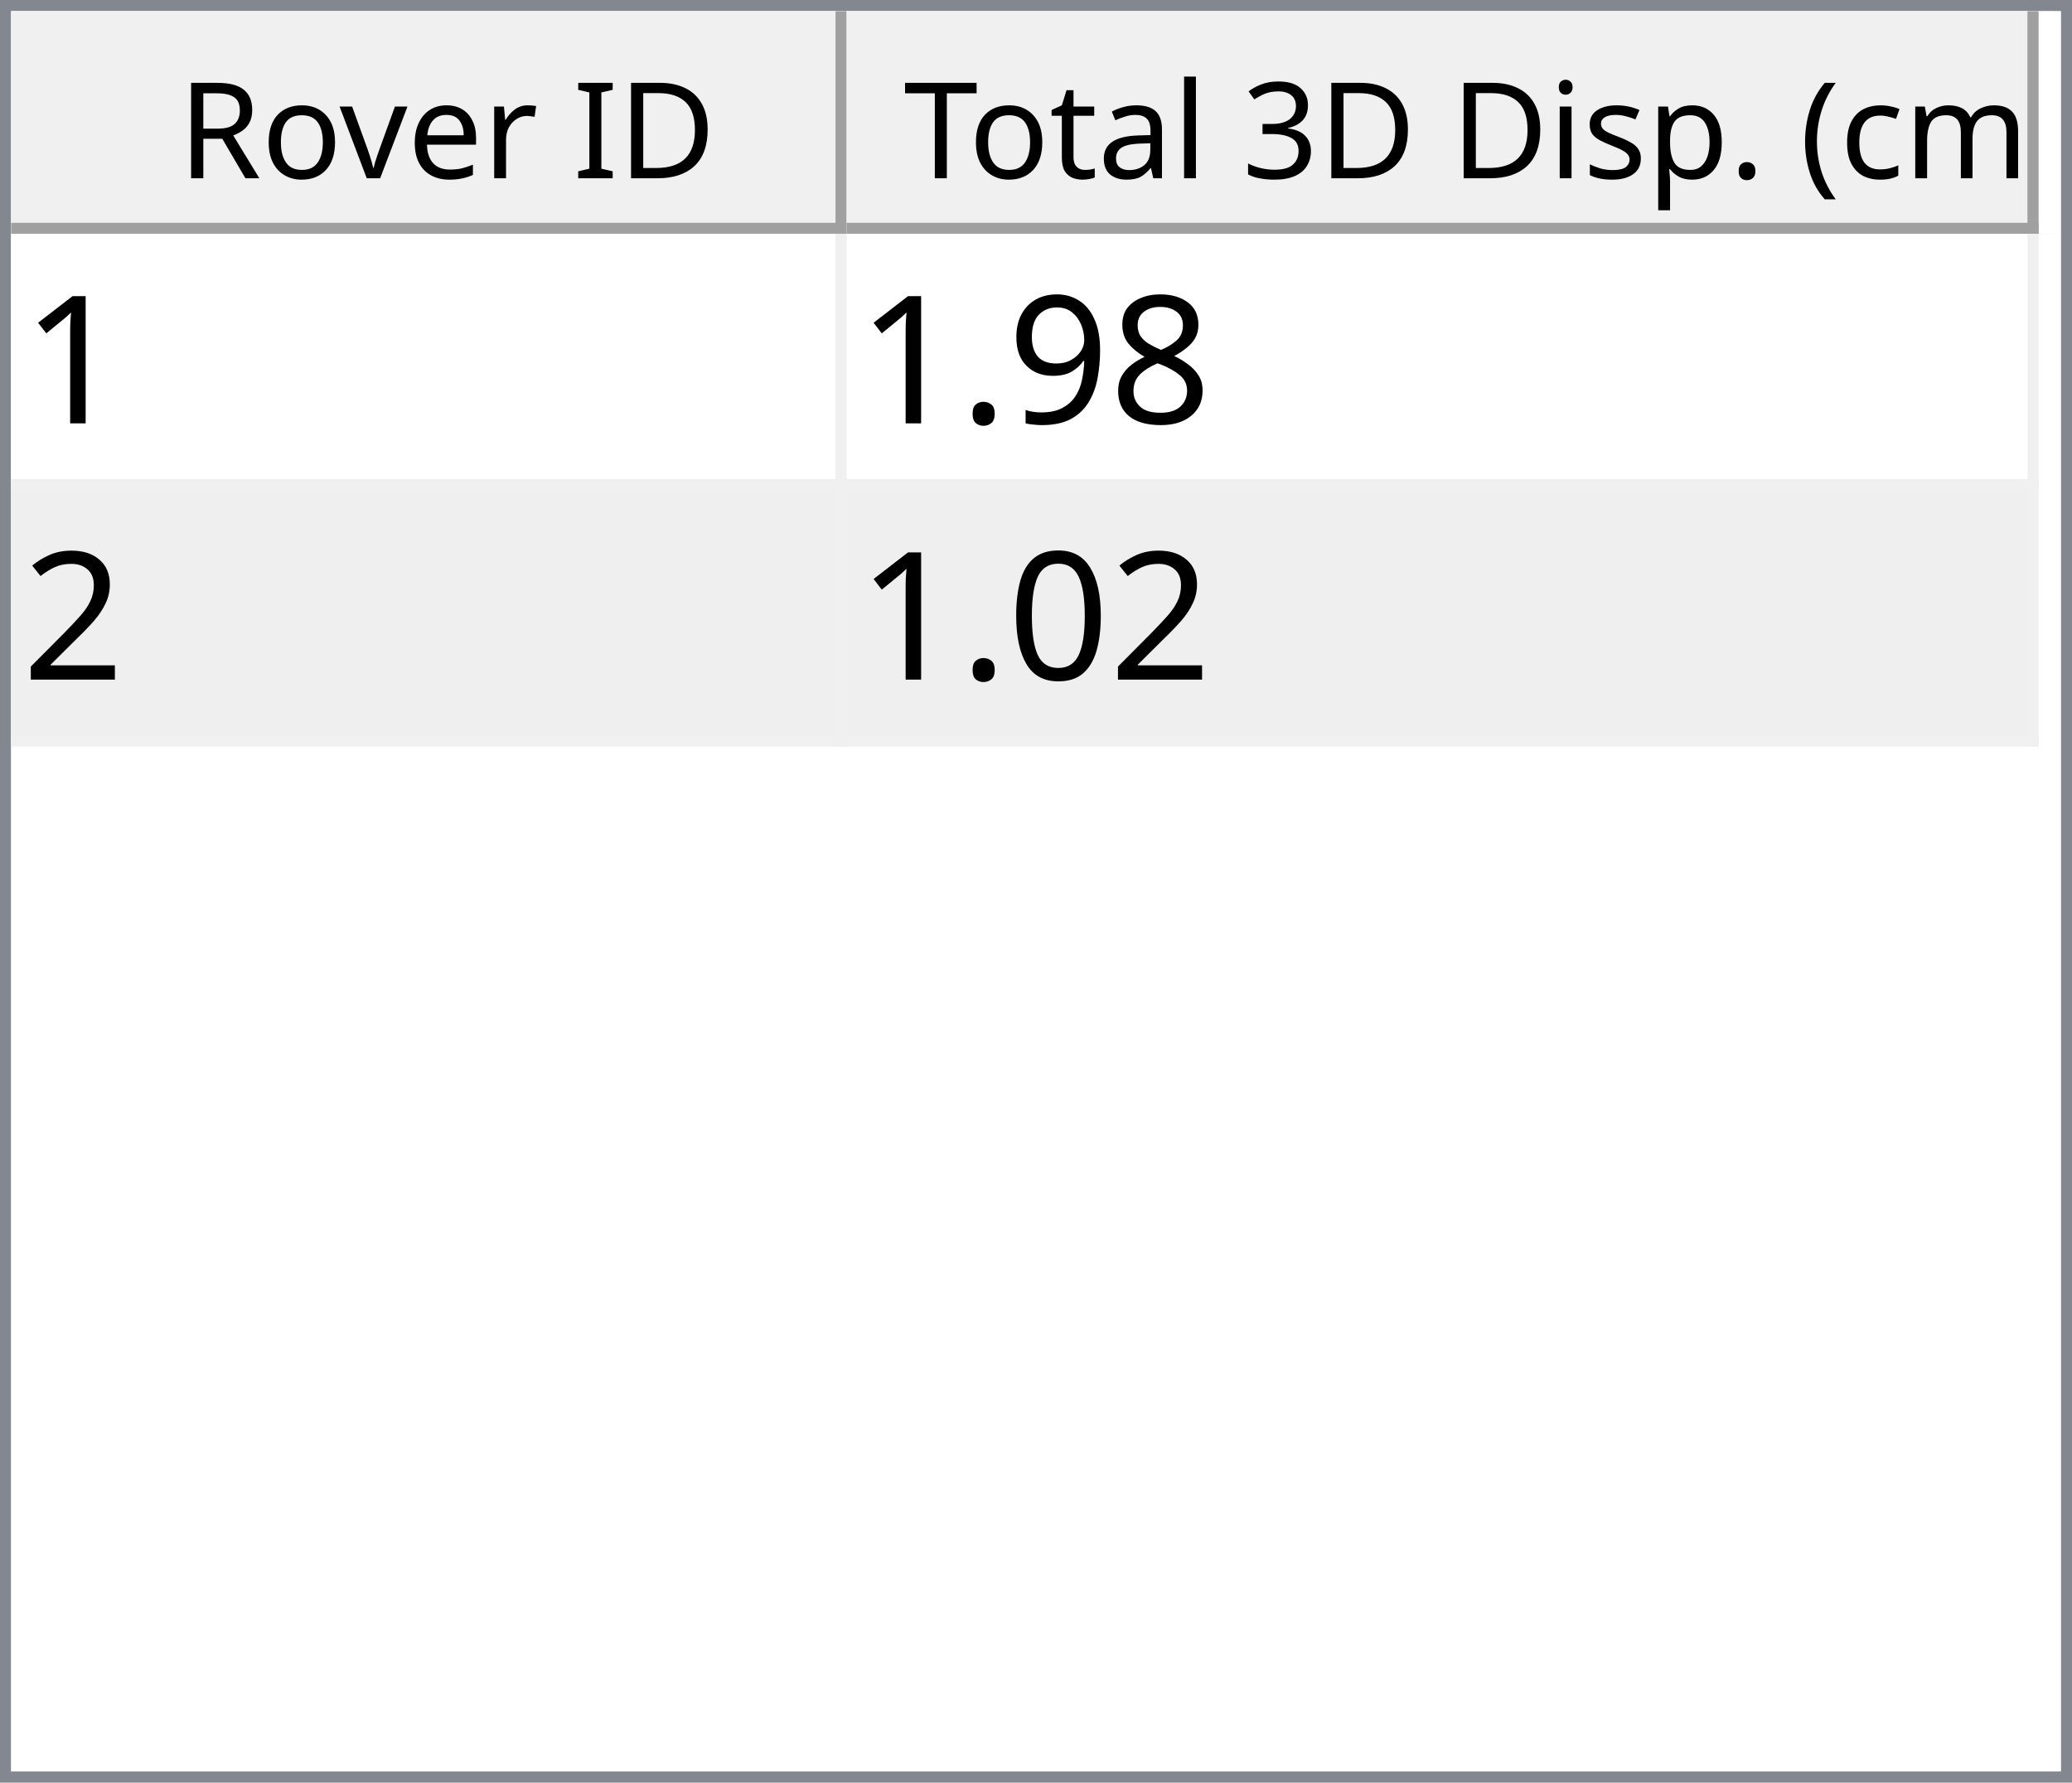
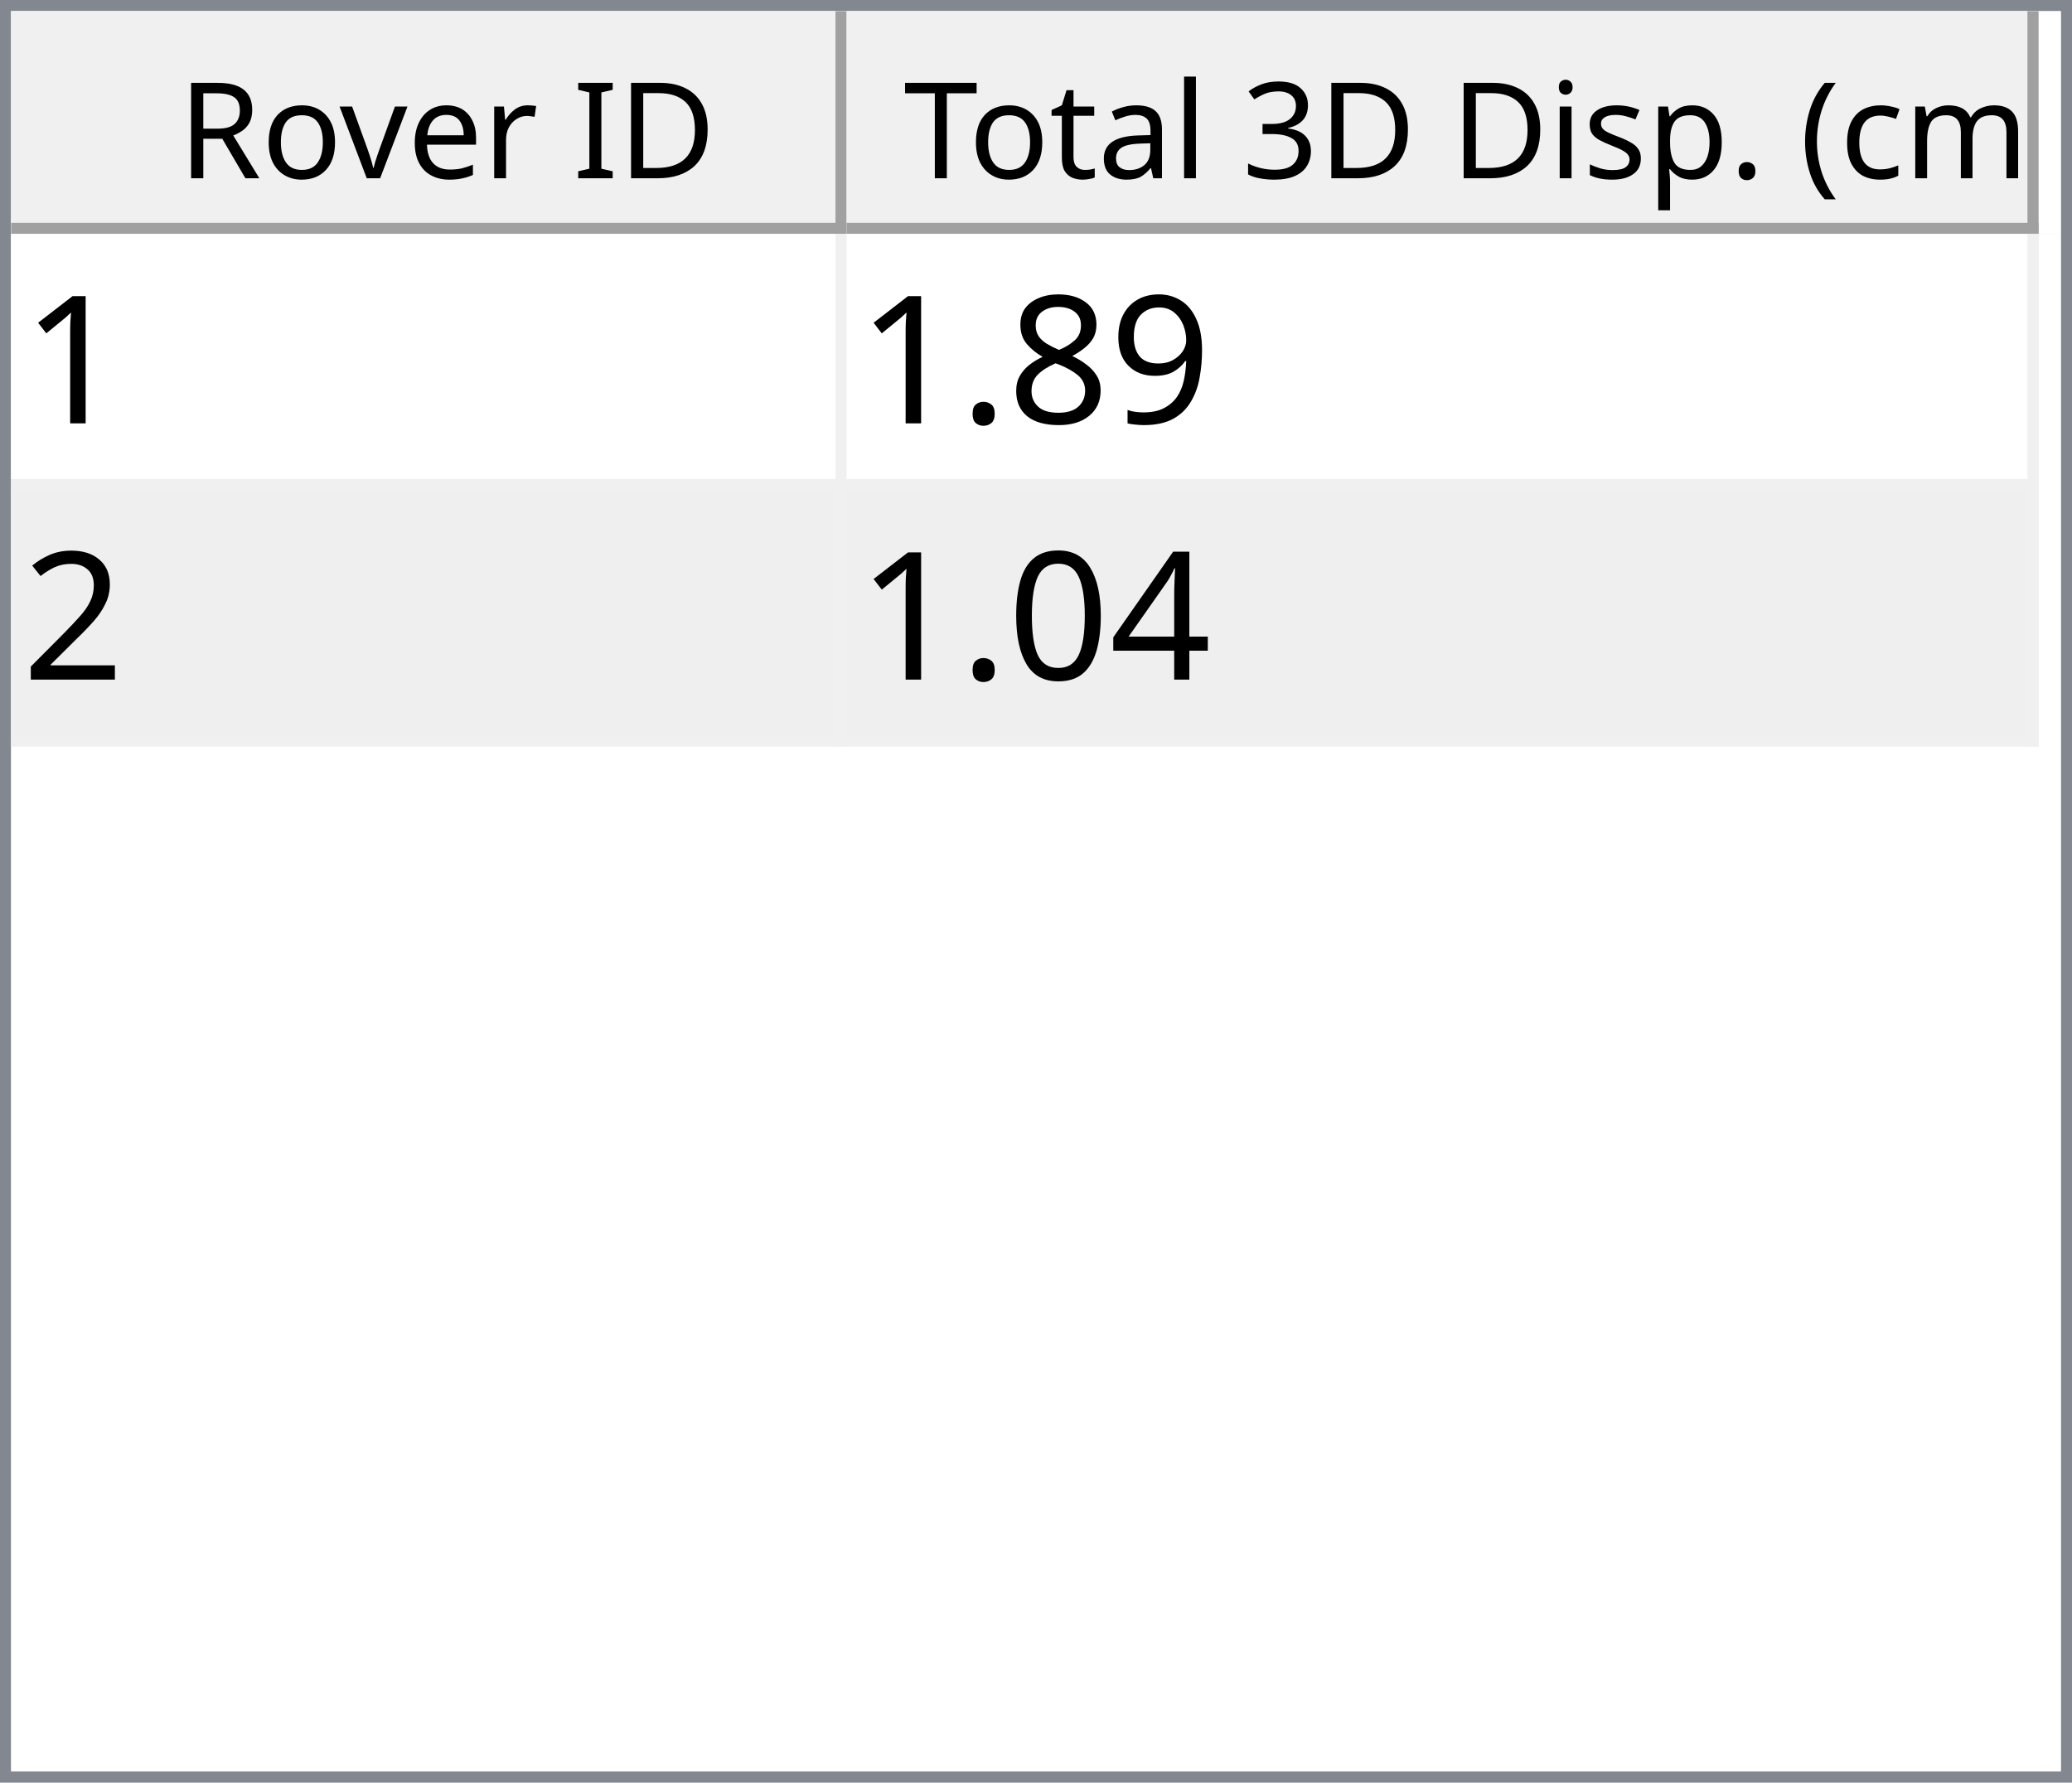
<svg xmlns="http://www.w3.org/2000/svg" style="fill-opacity:1; color-rendering:auto; color-interpolation:auto; text-rendering:auto; stroke:black; stroke-linecap:square; stroke-miterlimit:10; shape-rendering:auto; stroke-opacity:1; fill:black; stroke-dasharray:none; font-weight:normal; stroke-width:1; font-family:'Dialog'; font-style:normal; stroke-linejoin:miter; font-size:12px; stroke-dashoffset:0; image-rendering:auto;" width="186" height="160">
  <defs id="genericDefs" />
  <g>
    <defs id="defs1">
      <clipPath clipPathUnits="userSpaceOnUse" id="clipPath1">
        <path d="M0 0 L186 0 L186 160 L0 160 L0 0 Z" />
      </clipPath>
      <clipPath clipPathUnits="userSpaceOnUse" id="clipPath2">
        <path d="M0 0 L0 160 L186 160 L186 0 Z" />
      </clipPath>
      <clipPath clipPathUnits="userSpaceOnUse" id="clipPath3">
        <path d="M0 0 L0 20 L184 20 L184 0 Z" />
      </clipPath>
      <clipPath clipPathUnits="userSpaceOnUse" id="clipPath4">
        <path d="M0 0 L0 20 L75 20 L75 0 Z" />
      </clipPath>
      <clipPath clipPathUnits="userSpaceOnUse" id="clipPath5">
        <path d="M1 1 L1 19 L74 19 L74 1 Z" />
      </clipPath>
      <clipPath clipPathUnits="userSpaceOnUse" id="clipPath6">
        <path d="M0 0 L0 18 L73 18 L73 0 Z" />
      </clipPath>
      <clipPath clipPathUnits="userSpaceOnUse" id="clipPath7">
        <path d="M-0.5 -0.5 L-0.5 19.5 L74.5 19.5 L74.5 -0.5 Z" />
      </clipPath>
      <clipPath clipPathUnits="userSpaceOnUse" id="clipPath8">
        <path d="M0 0 L0 20 L107 20 L107 0 Z" />
      </clipPath>
      <clipPath clipPathUnits="userSpaceOnUse" id="clipPath9">
        <path d="M1 1 L1 19 L106 19 L106 1 Z" />
      </clipPath>
      <clipPath clipPathUnits="userSpaceOnUse" id="clipPath10">
        <path d="M0 0 L0 18 L105 18 L105 0 Z" />
      </clipPath>
      <clipPath clipPathUnits="userSpaceOnUse" id="clipPath11">
        <path d="M-0.5 -0.5 L-0.5 19.5 L106.5 19.5 L106.5 -0.5 Z" />
      </clipPath>
      <clipPath clipPathUnits="userSpaceOnUse" id="clipPath12">
        <path d="M0 0 L0 138 L184 138 L184 0 Z" />
      </clipPath>
      <clipPath clipPathUnits="userSpaceOnUse" id="clipPath13">
        <path d="M0 0 L0 46 L182 46 L182 0 Z" />
      </clipPath>
      <clipPath clipPathUnits="userSpaceOnUse" id="clipPath14">
        <path d="M-0.5 -0.5 L-0.5 45.5 L181.5 45.5 L181.5 -0.5 Z" />
      </clipPath>
      <clipPath clipPathUnits="userSpaceOnUse" id="clipPath15">
        <path d="M0 0 L0 22 L74 22 L74 0 Z" />
      </clipPath>
      <clipPath clipPathUnits="userSpaceOnUse" id="clipPath16">
        <path d="M0 0 L0 22 L106 22 L106 0 Z" />
      </clipPath>
      <font horiz-adv-x="64.551" id="font1">
        <font-face ascent="107.91" descent="25.098" units-per-em="100" style="font-style:normal; font-family:Segoe UI; font-weight:normal;" />
        <missing-glyph horiz-adv-x="64.551" d="M8.109 0 L8.109 68.266 L56.453 68.266 L56.453 0 L8.109 0 ZM15.328 7.234 L49.219 7.234 L49.219 61.031 L15.328 61.031 L15.328 7.234 Z" />
        <glyph unicode="D" horiz-adv-x="70.117" d="M9.188 0 L9.188 70.016 L28.516 70.016 Q65.531 70.016 65.531 35.891 Q65.531 19.672 55.25 9.836 Q44.969 0 27.734 0 L9.188 0 ZM17.391 62.594 L17.391 7.422 L27.828 7.422 Q41.609 7.422 49.273 14.797 Q56.938 22.172 56.938 35.688 Q56.938 62.594 28.328 62.594 L17.391 62.594 Z" />
        <glyph unicode="I" horiz-adv-x="26.611" d="M17.391 0 L9.188 0 L9.188 70.016 L17.391 70.016 L17.391 0 Z" />
        <glyph unicode=" " horiz-adv-x="27.393" d="" />
        <glyph unicode="r" horiz-adv-x="34.766" d="M34.188 41.891 Q32.078 43.5 28.125 43.5 Q23 43.5 19.555 38.672 Q16.109 33.844 16.109 25.484 L16.109 0 L8.109 0 L8.109 50 L16.109 50 L16.109 39.703 L16.312 39.703 Q18.016 44.969 21.531 47.922 Q25.047 50.875 29.391 50.875 Q32.516 50.875 34.188 50.203 L34.188 41.891 Z" />
        <glyph unicode="e" horiz-adv-x="52.295" d="M48.297 23 L12.984 23 Q13.188 14.656 17.484 10.109 Q21.781 5.562 29.297 5.562 Q37.75 5.562 44.828 11.141 L44.828 3.609 Q38.234 -1.172 27.391 -1.172 Q16.797 -1.172 10.742 5.641 Q4.688 12.453 4.688 24.812 Q4.688 36.469 11.305 43.82 Q17.922 51.172 27.734 51.172 Q37.547 51.172 42.922 44.828 Q48.297 38.484 48.297 27.203 L48.297 23 ZM40.094 29.781 Q40.047 36.719 36.75 40.578 Q33.453 44.438 27.594 44.438 Q21.922 44.438 17.969 40.383 Q14.016 36.328 13.094 29.781 L40.094 29.781 Z" />
        <glyph unicode="v" horiz-adv-x="47.9" d="M47.406 50 L27.484 0 L19.625 0 L0.688 50 L9.469 50 L22.172 13.672 Q23.578 9.672 23.922 6.688 L24.125 6.688 Q24.609 10.453 25.688 13.484 L38.969 50 L47.406 50 Z" />
        <glyph unicode="o" horiz-adv-x="58.594" d="M29 -1.172 Q17.922 -1.172 11.305 5.836 Q4.688 12.844 4.688 24.422 Q4.688 37.016 11.57 44.094 Q18.453 51.172 30.172 51.172 Q41.359 51.172 47.633 44.289 Q53.906 37.406 53.906 25.203 Q53.906 13.234 47.141 6.031 Q40.375 -1.172 29 -1.172 ZM29.594 44.438 Q21.875 44.438 17.383 39.188 Q12.891 33.938 12.891 24.703 Q12.891 15.828 17.43 10.695 Q21.969 5.562 29.594 5.562 Q37.359 5.562 41.531 10.594 Q45.703 15.625 45.703 24.906 Q45.703 34.281 41.531 39.359 Q37.359 44.438 29.594 44.438 Z" />
        <glyph unicode="R" horiz-adv-x="59.814" d="M59.375 0 L49.609 0 L37.891 19.625 Q36.281 22.359 34.766 24.289 Q33.25 26.219 31.664 27.438 Q30.078 28.656 28.25 29.219 Q26.422 29.781 24.125 29.781 L17.391 29.781 L17.391 0 L9.188 0 L9.188 70.016 L30.078 70.016 Q34.672 70.016 38.555 68.867 Q42.438 67.719 45.289 65.375 Q48.141 63.031 49.758 59.547 Q51.375 56.062 51.375 51.375 Q51.375 47.703 50.273 44.656 Q49.172 41.609 47.148 39.211 Q45.125 36.812 42.266 35.133 Q39.406 33.453 35.844 32.516 L35.844 32.328 Q37.594 31.547 38.891 30.547 Q40.188 29.547 41.359 28.18 Q42.531 26.812 43.68 25.078 Q44.828 23.344 46.234 21.047 L59.375 0 ZM17.391 62.594 L17.391 37.203 L28.516 37.203 Q31.594 37.203 34.203 38.133 Q36.812 39.062 38.719 40.797 Q40.625 42.531 41.703 45.047 Q42.781 47.562 42.781 50.688 Q42.781 56.297 39.141 59.445 Q35.5 62.594 28.609 62.594 L17.391 62.594 Z" />
        <glyph unicode=")" horiz-adv-x="30.176" d="M8.297 -15.922 L1.172 -15.922 Q16.406 2.344 16.406 26.812 Q16.406 51.469 1.078 70.016 L8.297 70.016 Q23.531 52.156 23.531 26.703 Q23.531 1.375 8.297 -15.922 Z" />
        <glyph unicode="m" horiz-adv-x="86.133" d="M79.109 0 L71.094 0 L71.094 28.719 Q71.094 37.016 68.531 40.727 Q65.969 44.438 59.906 44.438 Q54.781 44.438 51.195 39.75 Q47.609 35.062 47.609 28.516 L47.609 0 L39.594 0 L39.594 29.688 Q39.594 44.438 28.219 44.438 Q22.953 44.438 19.531 40.016 Q16.109 35.594 16.109 28.516 L16.109 0 L8.109 0 L8.109 50 L16.109 50 L16.109 42.094 L16.312 42.094 Q21.625 51.172 31.844 51.172 Q36.969 51.172 40.773 48.312 Q44.578 45.453 46 40.828 Q51.562 51.172 62.594 51.172 Q79.109 51.172 79.109 30.812 L79.109 0 Z" />
        <glyph unicode="c" horiz-adv-x="46.191" d="M42.188 2.297 Q36.422 -1.172 28.516 -1.172 Q17.828 -1.172 11.258 5.789 Q4.688 12.75 4.688 23.828 Q4.688 36.188 11.766 43.68 Q18.844 51.172 30.672 51.172 Q37.25 51.172 42.281 48.734 L42.281 40.531 Q36.719 44.438 30.375 44.438 Q22.703 44.438 17.797 38.945 Q12.891 33.453 12.891 24.516 Q12.891 15.719 17.508 10.641 Q22.125 5.562 29.891 5.562 Q36.422 5.562 42.188 9.906 L42.188 2.297 Z" />
        <glyph unicode="(" horiz-adv-x="30.176" d="M29.109 -15.922 L21.969 -15.922 Q6.844 1.375 6.844 26.703 Q6.844 52.156 21.969 70.016 L29.203 70.016 Q13.875 51.469 13.875 26.812 Q13.875 2.344 29.109 -15.922 Z" />
        <glyph unicode="." horiz-adv-x="21.68" d="M10.891 -1.078 Q8.641 -1.078 7.055 0.539 Q5.469 2.156 5.469 4.391 Q5.469 6.641 7.055 8.273 Q8.641 9.906 10.891 9.906 Q13.188 9.906 14.797 8.273 Q16.406 6.641 16.406 4.391 Q16.406 2.156 14.797 0.539 Q13.188 -1.078 10.891 -1.078 Z" />
        <glyph unicode="p" horiz-adv-x="58.789" d="M16.312 7.234 L16.109 7.234 L16.109 -23 L8.109 -23 L8.109 50 L16.109 50 L16.109 41.219 L16.312 41.219 Q22.219 51.172 33.594 51.172 Q43.266 51.172 48.688 44.461 Q54.109 37.75 54.109 26.469 Q54.109 13.922 48 6.375 Q41.891 -1.172 31.297 -1.172 Q21.578 -1.172 16.312 7.234 ZM16.109 27.391 L16.109 20.406 Q16.109 14.203 20.141 9.883 Q24.172 5.562 30.375 5.562 Q37.641 5.562 41.773 11.133 Q45.906 16.703 45.906 26.609 Q45.906 34.969 42.047 39.703 Q38.188 44.438 31.594 44.438 Q24.609 44.438 20.359 39.578 Q16.109 34.719 16.109 27.391 Z" />
        <glyph unicode="s" horiz-adv-x="42.432" d="M5.078 1.812 L5.078 10.406 Q11.625 5.562 19.484 5.562 Q30.031 5.562 30.031 12.594 Q30.031 14.594 29.125 15.992 Q28.219 17.391 26.68 18.461 Q25.141 19.531 23.07 20.383 Q21 21.234 18.609 22.172 Q15.281 23.484 12.766 24.828 Q10.25 26.172 8.57 27.859 Q6.891 29.547 6.031 31.695 Q5.172 33.844 5.172 36.719 Q5.172 40.234 6.789 42.945 Q8.406 45.656 11.086 47.484 Q13.766 49.312 17.211 50.242 Q20.656 51.172 24.312 51.172 Q30.812 51.172 35.938 48.922 L35.938 40.828 Q30.422 44.438 23.25 44.438 Q21 44.438 19.195 43.922 Q17.391 43.406 16.094 42.477 Q14.797 41.547 14.086 40.258 Q13.375 38.969 13.375 37.406 Q13.375 35.453 14.086 34.133 Q14.797 32.812 16.164 31.789 Q17.531 30.766 19.484 29.938 Q21.438 29.109 23.922 28.125 Q27.25 26.859 29.883 25.516 Q32.516 24.172 34.375 22.484 Q36.234 20.797 37.234 18.602 Q38.234 16.406 38.234 13.375 Q38.234 9.672 36.602 6.938 Q34.969 4.203 32.234 2.398 Q29.5 0.594 25.93 -0.289 Q22.359 -1.172 18.453 -1.172 Q10.75 -1.172 5.078 1.812 Z" />
        <glyph unicode="i" horiz-adv-x="24.219" d="M12.203 62.703 Q10.062 62.703 8.547 64.164 Q7.031 65.625 7.031 67.875 Q7.031 70.125 8.547 71.609 Q10.062 73.094 12.203 73.094 Q14.406 73.094 15.945 71.609 Q17.484 70.125 17.484 67.875 Q17.484 65.719 15.945 64.211 Q14.406 62.703 12.203 62.703 ZM16.109 0 L8.109 0 L8.109 50 L16.109 50 L16.109 0 Z" />
        <glyph unicode="3" horiz-adv-x="53.906" d="M46.531 19.828 Q46.531 15.094 44.75 11.211 Q42.969 7.328 39.719 4.57 Q36.469 1.812 31.93 0.297 Q27.391 -1.219 21.922 -1.219 Q11.922 -1.219 6 2.594 L6 11.188 Q13.094 5.609 22.219 5.609 Q25.875 5.609 28.828 6.539 Q31.781 7.469 33.906 9.227 Q36.031 10.984 37.18 13.477 Q38.328 15.969 38.328 19.094 Q38.328 32.812 18.797 32.812 L12.984 32.812 L12.984 39.594 L18.5 39.594 Q35.797 39.594 35.797 52.484 Q35.797 64.406 22.609 64.406 Q15.188 64.406 8.688 59.422 L8.688 67.188 Q15.375 71.188 24.609 71.188 Q29 71.188 32.57 69.969 Q36.141 68.75 38.68 66.555 Q41.219 64.359 42.609 61.281 Q44 58.203 44 54.5 Q44 40.672 30.031 36.719 L30.031 36.531 Q33.594 36.141 36.625 34.797 Q39.656 33.453 41.852 31.305 Q44.047 29.156 45.289 26.25 Q46.531 23.344 46.531 19.828 Z" />
        <glyph unicode="l" horiz-adv-x="24.219" d="M16.109 0 L8.109 0 L8.109 74.031 L16.109 74.031 L16.109 0 Z" />
        <glyph unicode="a" horiz-adv-x="50.879" d="M43.891 0 L35.891 0 L35.891 7.812 L35.688 7.812 Q30.469 -1.172 20.312 -1.172 Q12.844 -1.172 8.617 2.781 Q4.391 6.734 4.391 13.281 Q4.391 27.297 20.906 29.594 L35.891 31.688 Q35.891 44.438 25.594 44.438 Q16.547 44.438 9.281 38.281 L9.281 46.484 Q16.656 51.172 26.266 51.172 Q43.891 51.172 43.891 32.516 L43.891 0 ZM35.891 25.297 L23.828 23.641 Q18.266 22.859 15.43 20.875 Q12.594 18.891 12.594 13.875 Q12.594 10.203 15.211 7.883 Q17.828 5.562 22.172 5.562 Q28.125 5.562 32.008 9.742 Q35.891 13.922 35.891 20.312 L35.891 25.297 Z" />
        <glyph unicode="t" horiz-adv-x="33.887" d="M31.297 0.484 Q28.469 -1.078 23.828 -1.078 Q10.688 -1.078 10.688 13.578 L10.688 43.172 L2.094 43.172 L2.094 50 L10.688 50 L10.688 62.203 L18.703 64.797 L18.703 50 L31.297 50 L31.297 43.172 L18.703 43.172 L18.703 14.984 Q18.703 9.969 20.414 7.82 Q22.125 5.672 26.078 5.672 Q29.109 5.672 31.297 7.328 L31.297 0.484 Z" />
        <glyph unicode="T" horiz-adv-x="52.393" d="M50.594 62.594 L30.375 62.594 L30.375 0 L22.172 0 L22.172 62.594 L2 62.594 L2 70.016 L50.594 70.016 L50.594 62.594 Z" />
      </font>
      <font horiz-adv-x="75.0" id="font2">
        <font-face ascent="100.537" descent="21.973" units-per-em="100" style="font-style:normal; font-family:sans-serif; font-weight:normal;" />
        <missing-glyph horiz-adv-x="75.0" d="M12.5 0 L12.5 62.5 L62.5 62.5 L62.5 0 L12.5 0 ZM14.062 1.562 L60.938 1.562 L60.938 60.938 L14.062 60.938 L14.062 1.562 Z" />
        <glyph unicode="1" horiz-adv-x="55.615" d="M37.25 0 L28.469 0 L28.469 56 Q25.297 52.984 20.141 49.953 Q14.984 46.922 10.891 45.406 L10.891 53.906 Q18.266 57.375 23.781 62.305 Q29.297 67.234 31.594 71.875 L37.25 71.875 L37.25 0 Z" />
+         <glyph unicode="9" horiz-adv-x="55.615" d="M5.469 16.547 L13.922 17.328 Q14.984 11.375 18.016 8.688 Q21.047 6 25.781 6 Q29.828 6 32.883 7.859 Q35.938 9.719 37.891 12.82 Q39.844 15.922 41.164 21.195 Q42.484 26.469 42.484 31.938 Q42.484 32.516 42.438 33.688 Q39.797 29.5 35.234 26.883 Q30.672 24.266 25.344 24.266 Q16.453 24.266 10.305 30.711 Q4.156 37.156 4.156 47.703 Q4.156 58.594 10.578 65.234 Q17 71.875 26.656 71.875 Q33.641 71.875 39.43 68.117 Q45.219 64.359 48.219 57.398 Q51.219 50.438 51.219 37.25 Q51.219 23.531 48.242 15.406 Q45.266 7.281 39.383 3.031 Q33.5 -1.219 25.594 -1.219 Q17.188 -1.219 11.867 3.445 Q6.547 8.109 5.469 16.547 ZM41.453 48.141 Q41.453 55.719 37.43 60.156 Q33.406 64.594 27.734 64.594 Q21.875 64.594 17.531 59.812 Q13.188 55.031 13.188 47.406 Q13.188 40.578 17.312 36.305 Q21.438 32.031 27.484 32.031 Q33.594 32.031 37.523 36.305 Q41.453 40.578 41.453 48.141 Z" />
        <glyph unicode="8" horiz-adv-x="55.615" d="M17.672 38.812 Q12.203 40.828 9.57 44.539 Q6.938 48.25 6.938 53.422 Q6.938 61.234 12.555 66.555 Q18.172 71.875 27.484 71.875 Q36.859 71.875 42.578 66.43 Q48.297 60.984 48.297 53.172 Q48.297 48.188 45.68 44.508 Q43.062 40.828 37.75 38.812 Q44.344 36.672 47.781 31.883 Q51.219 27.094 51.219 20.453 Q51.219 11.281 44.727 5.031 Q38.234 -1.219 27.641 -1.219 Q17.047 -1.219 10.547 5.055 Q4.047 11.328 4.047 20.703 Q4.047 27.688 7.594 32.398 Q11.141 37.109 17.672 38.812 ZM15.922 53.719 Q15.922 48.641 19.195 45.414 Q22.469 42.188 27.688 42.188 Q32.766 42.188 36.016 45.383 Q39.266 48.578 39.266 53.219 Q39.266 58.062 35.914 61.359 Q32.562 64.656 27.594 64.656 Q22.562 64.656 19.242 61.43 Q15.922 58.203 15.922 53.719 ZM13.094 20.656 Q13.094 16.891 14.875 13.375 Q16.656 9.859 20.172 7.93 Q23.688 6 27.734 6 Q34.031 6 38.133 10.055 Q42.234 14.109 42.234 20.359 Q42.234 26.703 38.016 30.859 Q33.797 35.016 27.438 35.016 Q21.234 35.016 17.164 30.914 Q13.094 26.812 13.094 20.656 Z" />
-         <glyph unicode="9" horiz-adv-x="55.615" d="M5.469 16.547 L13.922 17.328 Q14.984 11.375 18.016 8.688 Q21.047 6 25.781 6 Q29.828 6 32.883 7.859 Q35.938 9.719 37.891 12.82 Q39.844 15.922 41.164 21.195 Q42.484 26.469 42.484 31.938 Q42.484 32.516 42.438 33.688 Q39.797 29.5 35.234 26.883 Q30.672 24.266 25.344 24.266 Q16.453 24.266 10.305 30.711 Q4.156 37.156 4.156 47.703 Q4.156 58.594 10.578 65.234 Q17 71.875 26.656 71.875 Q33.641 71.875 39.43 68.117 Q45.219 64.359 48.219 57.398 Q51.219 50.438 51.219 37.25 Q51.219 23.531 48.242 15.406 Q45.266 7.281 39.383 3.031 Q33.5 -1.219 25.594 -1.219 Q17.188 -1.219 11.867 3.445 Q6.547 8.109 5.469 16.547 ZM41.453 48.141 Q41.453 55.719 37.43 60.156 Q33.406 64.594 27.734 64.594 Q21.875 64.594 17.531 59.812 Q13.188 55.031 13.188 47.406 Q13.188 40.578 17.312 36.305 Q21.438 32.031 27.484 32.031 Q33.594 32.031 37.523 36.305 Q41.453 40.578 41.453 48.141 Z" />
        <glyph unicode="." horiz-adv-x="27.783" d="M9.078 0 L9.078 10.016 L19.094 10.016 L19.094 0 L9.078 0 Z" />
        <glyph unicode="2" horiz-adv-x="55.615" d="M50.344 8.453 L50.344 0 L3.031 0 Q2.938 3.172 4.047 6.109 Q5.859 10.938 9.836 15.625 Q13.812 20.312 21.344 26.469 Q33.016 36.031 37.117 41.625 Q41.219 47.219 41.219 52.203 Q41.219 57.422 37.477 61.008 Q33.734 64.594 27.734 64.594 Q21.391 64.594 17.578 60.789 Q13.766 56.984 13.719 50.25 L4.688 51.172 Q5.609 61.281 11.664 66.578 Q17.719 71.875 27.938 71.875 Q38.234 71.875 44.242 66.164 Q50.25 60.453 50.25 52 Q50.25 47.703 48.492 43.555 Q46.734 39.406 42.656 34.812 Q38.578 30.219 29.109 22.219 Q21.188 15.578 18.945 13.211 Q16.703 10.844 15.234 8.453 L50.344 8.453 Z" />
+         <glyph unicode="4" horiz-adv-x="55.615" d="M32.328 0 L32.328 17.141 L1.266 17.141 L1.266 25.203 L33.938 71.578 L41.109 71.578 L41.109 25.203 L50.781 25.203 L50.781 17.141 L41.109 17.141 L41.109 0 L32.328 0 ZM32.328 25.203 L32.328 57.469 L9.906 25.203 L32.328 25.203 Z" />
        <glyph unicode="0" horiz-adv-x="55.615" d="M4.156 35.297 Q4.156 48 6.766 55.742 Q9.375 63.484 14.523 67.68 Q19.672 71.875 27.484 71.875 Q33.25 71.875 37.594 69.555 Q41.938 67.234 44.773 62.867 Q47.609 58.5 49.219 52.227 Q50.828 45.953 50.828 35.297 Q50.828 22.703 48.242 14.969 Q45.656 7.234 40.508 3.008 Q35.359 -1.219 27.484 -1.219 Q17.141 -1.219 11.234 6.203 Q4.156 15.141 4.156 35.297 ZM13.188 35.297 Q13.188 17.672 17.312 11.836 Q21.438 6 27.484 6 Q33.547 6 37.672 11.859 Q41.797 17.719 41.797 35.297 Q41.797 52.984 37.672 58.789 Q33.547 64.594 27.391 64.594 Q21.344 64.594 17.719 59.469 Q13.188 52.938 13.188 35.297 Z" />
      </font>
    </defs>
    <g style="fill:white; stroke:white;">
      <rect x="0" y="0" width="186" style="clip-path:url(#clipPath1); stroke:none;" height="160" />
    </g>
    <g style="fill:white; text-rendering:optimizeSpeed; color-rendering:optimizeSpeed; image-rendering:optimizeSpeed; shape-rendering:crispEdges; stroke:white; color-interpolation:sRGB;">
      <rect x="0" width="186" height="160" y="0" style="stroke:none;" />
      <path style="stroke:none;" d="M0 160 L186 160 L186 0 L0 0 Z" />
    </g>
    <g style="fill:rgb(240,240,240); font-family:'Segoe UI'; stroke:rgb(240,240,240);">
      <rect x="0" y="0" width="186" style="clip-path:url(#clipPath2); stroke:none;" height="160" />
    </g>
    <g style="fill:rgb(130,135,144); font-family:'Segoe UI'; stroke:rgb(130,135,144);">
      <path d="M0 0 L186 0 L186 160 L0 160 L0 0 ZM1 1 L185 1 L185 159 L1 159 L1 1 Z" style="fill-rule:evenodd; clip-path:url(#clipPath2); stroke:none;" />
    </g>
    <g style="fill:white; font-family:'Segoe UI'; stroke:white;" transform="translate(1,1)">
      <rect x="0" y="0" width="184" style="clip-path:url(#clipPath3); stroke:none;" height="20" />
    </g>
    <g style="fill:rgb(240,240,240); font-family:'Segoe UI'; stroke:rgb(240,240,240);" transform="translate(1,1)">
      <rect x="0" y="0" width="75" style="clip-path:url(#clipPath4); stroke:none;" height="20" />
    </g>
    <g style="font-family:'Segoe UI';" transform="translate(2,2)">
      <text x="14" xml:space="preserve" y="14" style="clip-path:url(#clipPath6); stroke:none;">Rover ID</text>
    </g>
    <g style="fill:rgb(160,160,160); font-family:'Segoe UI'; stroke:rgb(160,160,160); stroke-linejoin:bevel;" transform="translate(1.5,1.5)">
      <line x1="74" x2="74" y1="0" style="fill:none; clip-path:url(#clipPath7);" y2="19" />
    </g>
    <g style="fill:rgb(160,160,160); font-family:'Segoe UI'; stroke:rgb(160,160,160); stroke-linejoin:bevel;" transform="matrix(1,0,0,1,1,1) translate(0.5,0.5)">
      <line x1="0" x2="74" y1="19" style="fill:none; clip-path:url(#clipPath7);" y2="19" />
    </g>
    <g style="fill:rgb(240,240,240); font-family:'Segoe UI'; stroke:rgb(240,240,240);" transform="translate(76,1)">
      <rect x="0" y="0" width="107" style="clip-path:url(#clipPath8); stroke:none;" height="20" />
    </g>
    <g style="font-family:'Segoe UI';" transform="translate(77,2)">
      <text x="1" xml:space="preserve" y="14" style="clip-path:url(#clipPath10); stroke:none;"> Total 3D Disp. (cm)</text>
    </g>
    <g style="fill:rgb(160,160,160); font-family:'Segoe UI'; stroke:rgb(160,160,160); stroke-linejoin:bevel;" transform="translate(76.5,1.5)">
      <line x1="106" x2="106" y1="0" style="fill:none; clip-path:url(#clipPath11);" y2="19" />
    </g>
    <g style="fill:rgb(160,160,160); font-family:'Segoe UI'; stroke:rgb(160,160,160); stroke-linejoin:bevel;" transform="matrix(1,0,0,1,76,1) translate(0.5,0.5)">
      <line x1="0" x2="106" y1="19" style="fill:none; clip-path:url(#clipPath11);" y2="19" />
    </g>
    <g style="fill:white; font-family:'Segoe UI'; stroke:white;" transform="translate(1,21)">
      <rect x="0" y="0" width="184" style="clip-path:url(#clipPath12); stroke:none;" height="138" />
    </g>
    <g style="fill:rgb(240,240,240); font-size:16px; font-family:sans-serif; stroke:rgb(240,240,240);" transform="translate(1,21)">
      <rect x="0" y="0" width="182" style="clip-path:url(#clipPath13); stroke:none;" height="46" />
      <line transform="translate(0.5,0.5)" x1="0" x2="181" y1="22" style="clip-path:url(#clipPath14); fill:none; stroke-linejoin:bevel;" y2="22" />
    </g>
    <g transform="matrix(1,0,0,1,1,21) translate(0.5,0.5)" style="fill:rgb(240,240,240); font-size:16px; font-family:sans-serif; stroke:rgb(240,240,240); stroke-linejoin:bevel;">
      <line x1="0" x2="181" y1="45" style="fill:none; clip-path:url(#clipPath14);" y2="45" />
    </g>
    <g transform="matrix(1,0,0,1,1,21) translate(0.5,0.5)" style="fill:rgb(240,240,240); font-size:16px; font-family:sans-serif; stroke:rgb(240,240,240); stroke-linejoin:bevel;">
      <line x1="74" x2="74" y1="0" style="fill:none; clip-path:url(#clipPath14);" y2="45" />
    </g>
    <g transform="matrix(1,0,0,1,1,21) translate(0.5,0.5)" style="fill:rgb(240,240,240); font-size:16px; font-family:sans-serif; stroke:rgb(240,240,240); stroke-linejoin:bevel;">
      <line x1="181" x2="181" y1="0" style="fill:none; clip-path:url(#clipPath14);" y2="45" />
    </g>
    <g style="fill:white; font-size:16px; font-family:sans-serif; stroke:white;" transform="matrix(1,0,0,1,1,21)">
      <rect x="0" y="0" width="74" style="clip-path:url(#clipPath15); stroke:none;" height="22" />
      <text x="1" y="17" style="fill:black; clip-path:url(#clipPath15); stroke:none;" xml:space="preserve">1</text>
    </g>
    <g style="fill:white; font-size:16px; font-family:sans-serif; stroke:white;" transform="matrix(1,0,0,1,1,21) translate(75,0)">
      <rect x="0" y="0" width="106" style="clip-path:url(#clipPath16); stroke:none;" height="22" />
-       <text x="1" y="17" style="fill:black; clip-path:url(#clipPath16); stroke:none;" xml:space="preserve">1.98</text>
+       <text x="1" y="17" style="fill:black; clip-path:url(#clipPath16); stroke:none;" xml:space="preserve">1.89</text>
    </g>
    <g style="fill:rgb(239,239,239); font-size:16px; font-family:sans-serif; stroke:rgb(239,239,239);" transform="matrix(1,0,0,1,1,21) translate(0,23)">
      <rect x="0" y="0" width="74" style="clip-path:url(#clipPath15); stroke:none;" height="22" />
      <text x="1" y="17" style="fill:black; clip-path:url(#clipPath15); stroke:none;" xml:space="preserve">2</text>
    </g>
    <g style="fill:rgb(239,239,239); font-size:16px; font-family:sans-serif; stroke:rgb(239,239,239);" transform="matrix(1,0,0,1,1,21) translate(75,23)">
      <rect x="0" y="0" width="106" style="clip-path:url(#clipPath16); stroke:none;" height="22" />
-       <text x="1" y="17" style="fill:black; clip-path:url(#clipPath16); stroke:none;" xml:space="preserve">1.02</text>
+       <text x="1" y="17" style="fill:black; clip-path:url(#clipPath16); stroke:none;" xml:space="preserve">1.04</text>
    </g>
  </g>
</svg>
